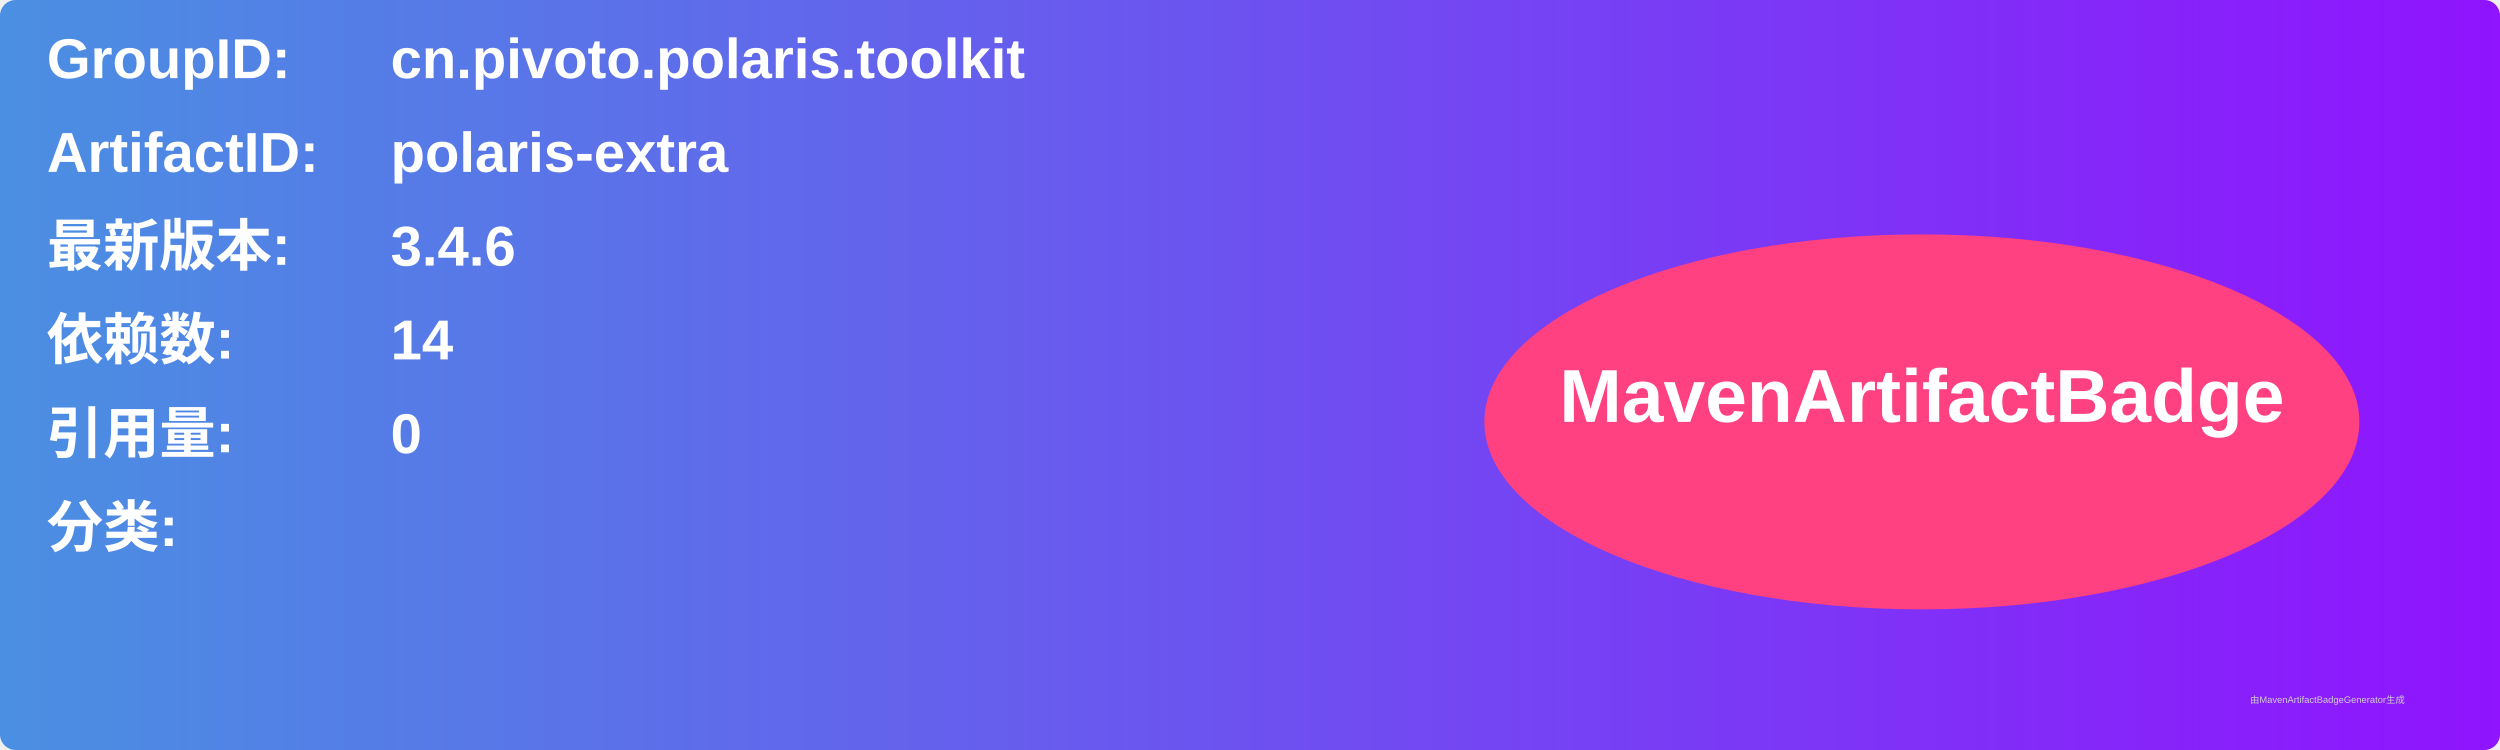
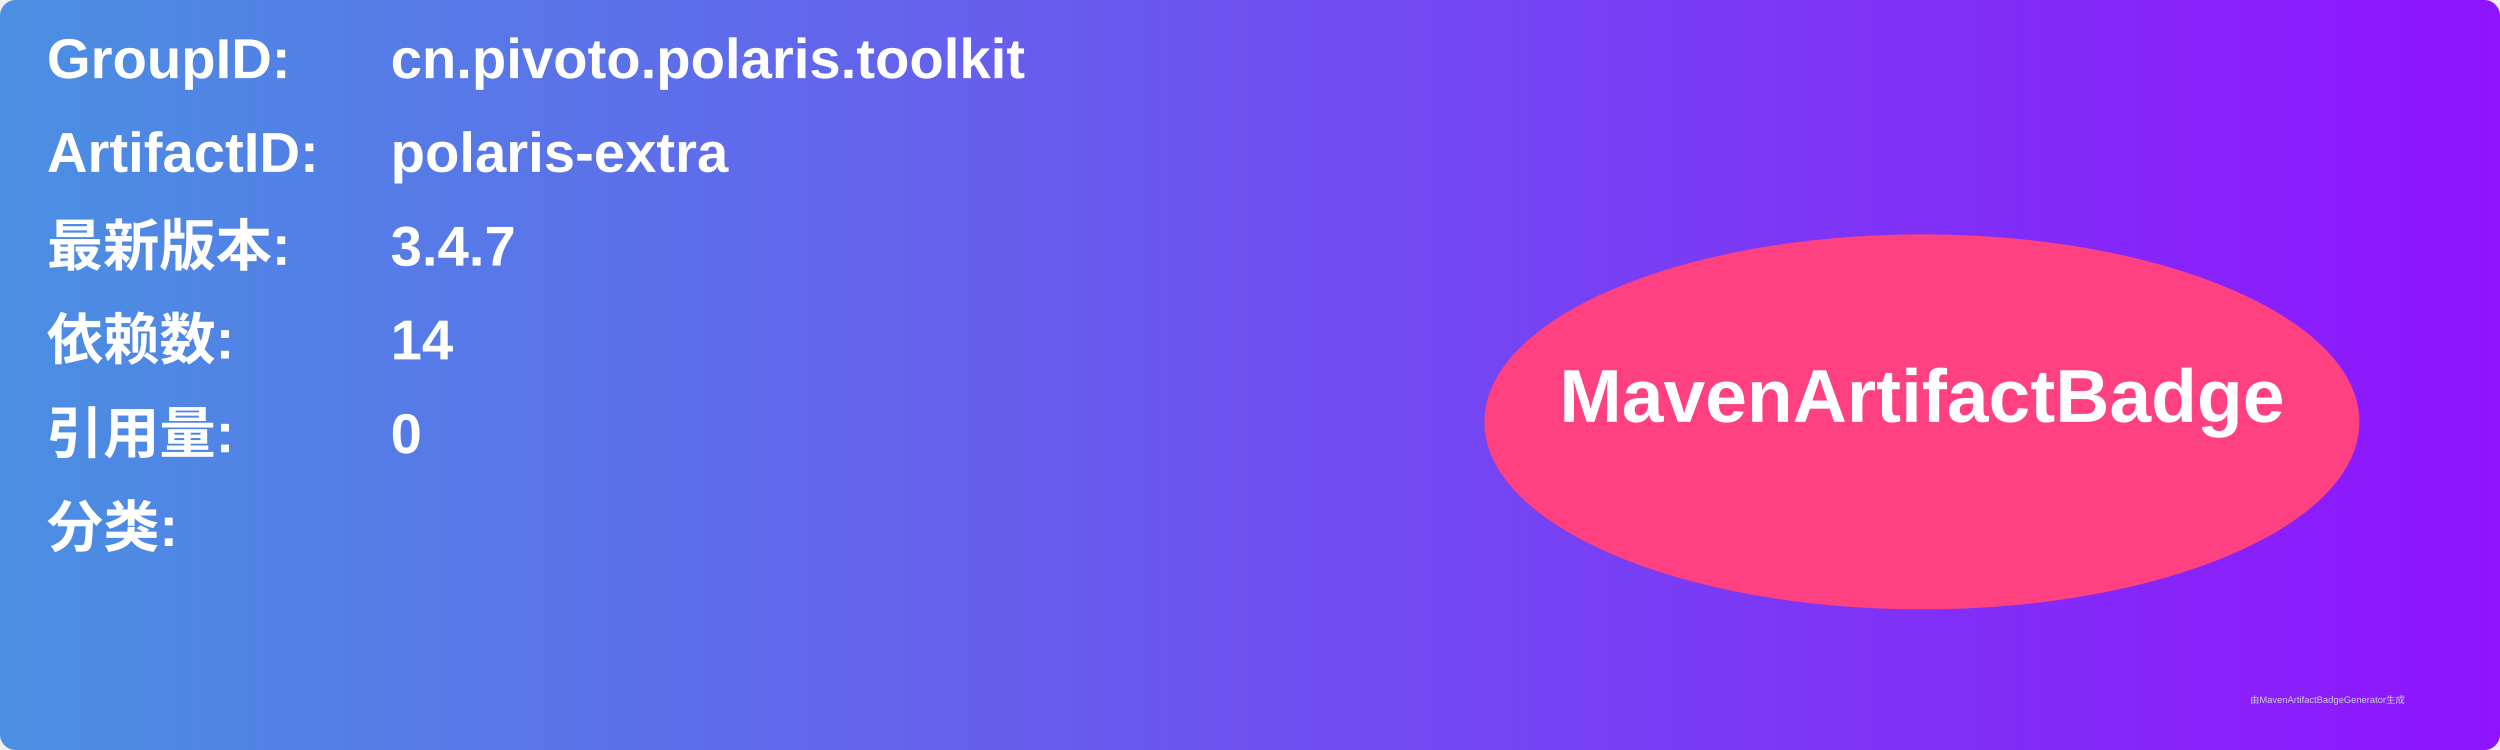
<svg xmlns="http://www.w3.org/2000/svg" width="800" height="240" viewBox="0 0 800 240">
  <linearGradient id="grad" x1="0%" y1="0%" x2="100%" y2="0%">
    <stop offset="0%" stop-color="#4a90e2" />
    <stop offset="100%" stop-color="#9013fe" />
  </linearGradient>
  <rect width="100%" height="100%" rx="5" ry="5" fill="url(#grad)" />
  <g transform="translate(15, 15)">
    <text x="0" y="10" font-family="Arial" font-size="18" fill="white" font-weight="bold" width="260">GroupID:</text>
    <text x="110" y="10" font-family="Arial" font-size="18" fill="white" font-weight="bold" width="460">cn.pivoto.polaris.toolkit</text>
    <text x="0" y="40" font-family="Arial" font-size="18" fill="white" font-weight="bold" width="260">ArtifactID:</text>
    <text x="110" y="40" font-family="Arial" font-size="18" fill="white" font-weight="bold" width="460">polaris-extra</text>
    <text x="0" y="70" font-family="Arial" font-size="18" fill="white" font-weight="bold">最新版本:</text>
    <text x="110" y="70" font-family="Arial" font-size="18" fill="white" font-weight="bold">
-       <tspan font-weight="bold">3.4.6</tspan>
+       <tspan font-weight="bold">3.4.7</tspan>
    </text>
    <text x="0" y="100" font-family="Arial" font-size="18" fill="white" font-weight="bold">依赖数: </text>
    <text x="110" y="100" font-family="Arial" font-size="18" fill="white">
      <tspan font-weight="bold">14</tspan>
    </text>
    <text x="0" y="130" font-family="Arial" font-size="18" fill="white" font-weight="bold">引用量: </text>
    <text x="110" y="130" font-family="Arial" font-size="18" fill="white">
      <tspan font-weight="bold">0</tspan>
    </text>
    <text x="0" y="160" font-family="Arial" font-size="18" fill="white" font-weight="bold">分类:</text>
    <text x="10" y="190" font-family="Arial" font-size="10" fill="white">
      <tspan font-weight="bold" />
    </text>
    <ellipse cx="600" cy="120" rx="140" ry="60" fill="#ff4081" />
    <text x="600" y="120" text-anchor="middle" font-family="Arial" font-size="24" fill="white" font-weight="bold">MavenArtifactBadge</text>
  </g>
  <text x="720" y="225" font-family="Arial" font-size="3" fill="#d0d0d0">由MavenArtifactBadgeGenerator生成</text>
</svg>
